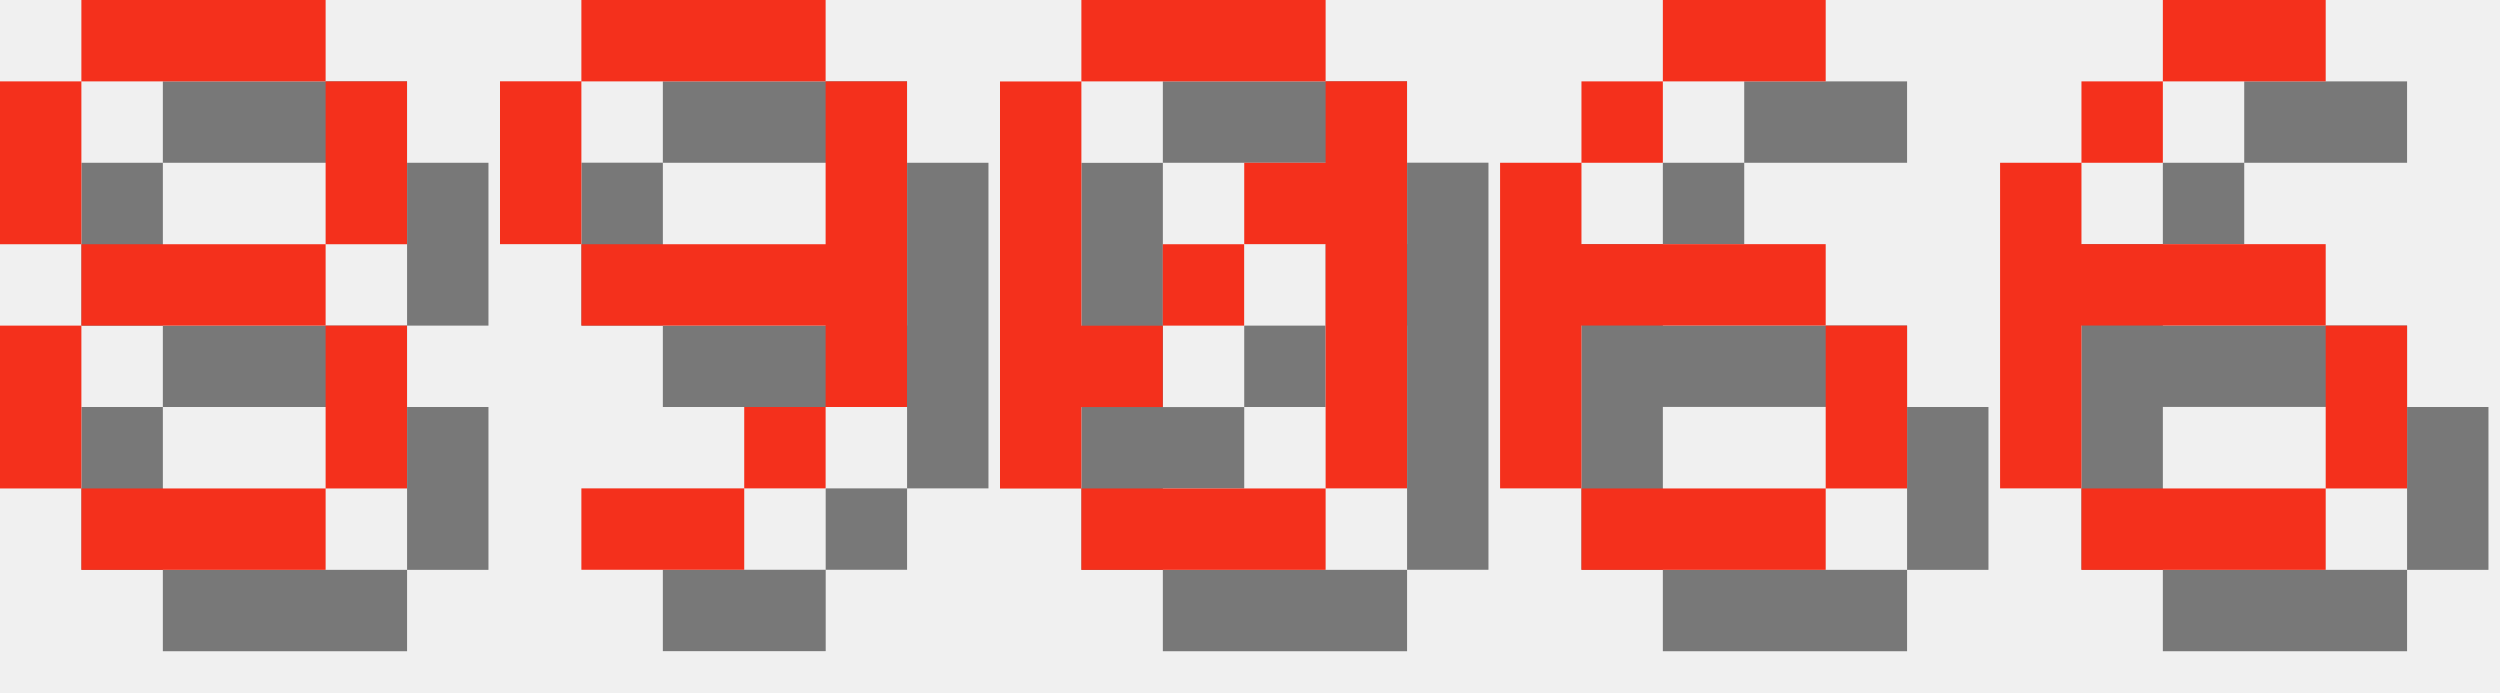
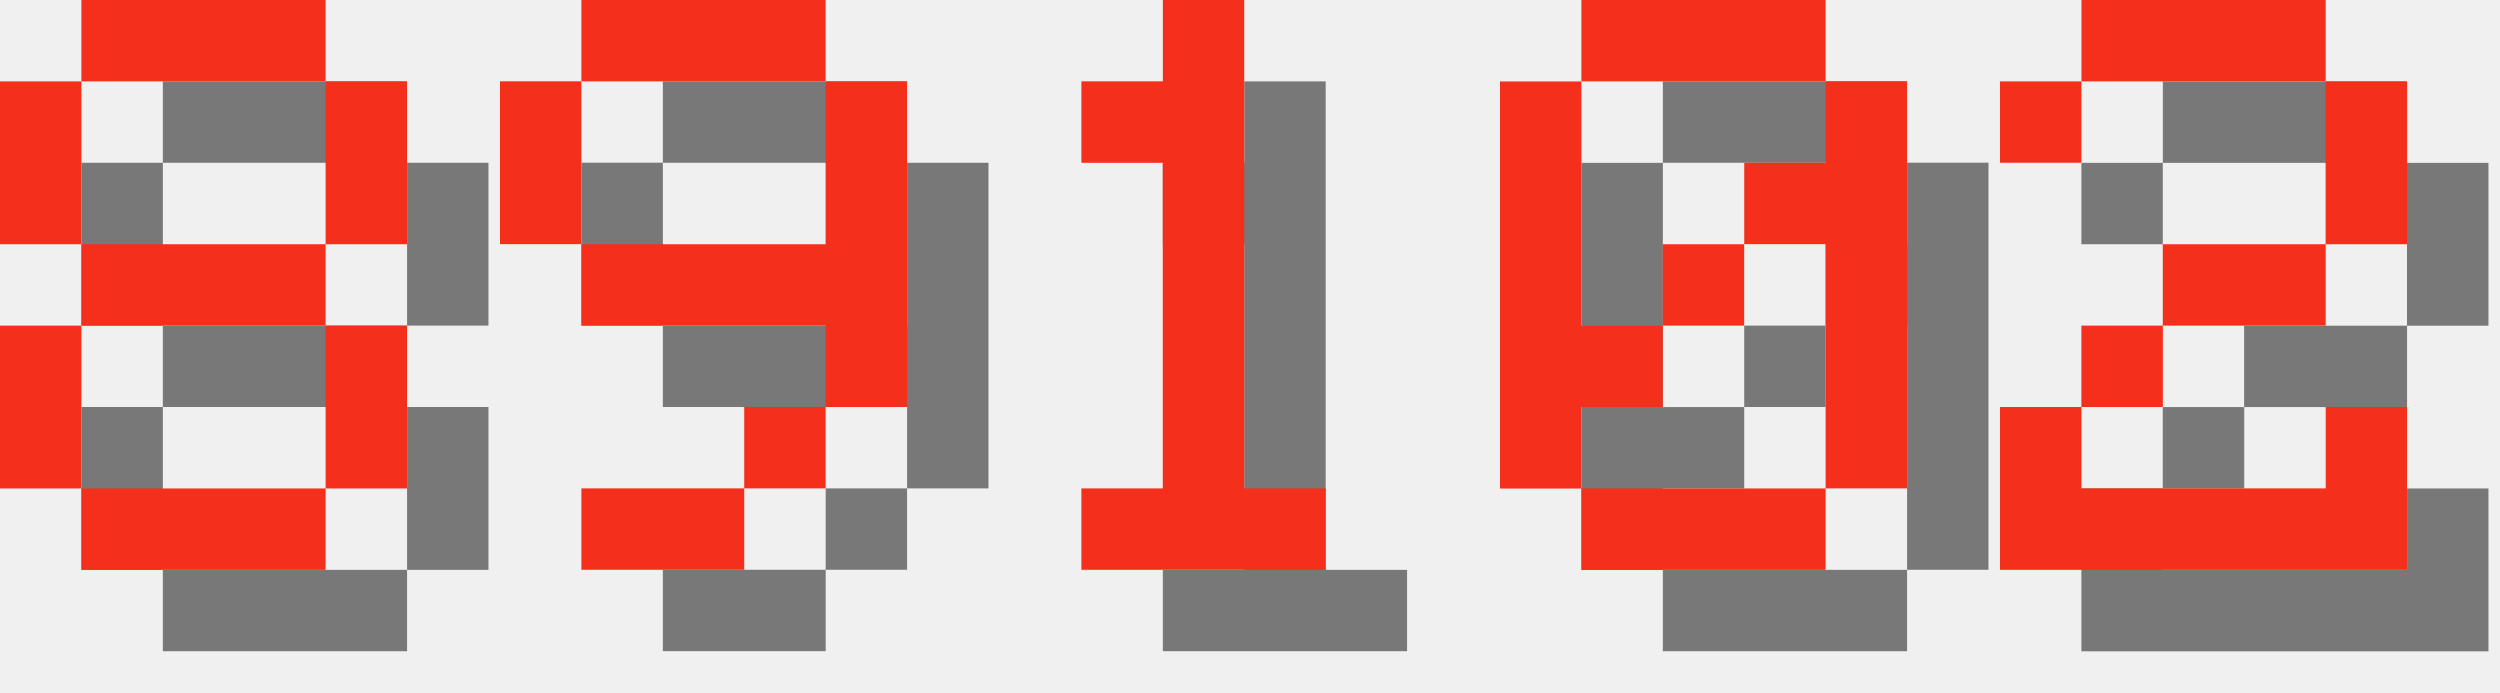
<svg xmlns="http://www.w3.org/2000/svg" version="1.1" width="130.0" height="36">
  <style>
        .text-foreground {
            fill: #F4301C;
        }
        .text-shadow {
            fill: #000000;
            fill-opacity: 0.5;
        }
    </style>
  <g class="digit" id="digit_8" transform="translate(0.0, 0), scale(4)">
    <path id="digit_8_shadow" class="text-shadow" d="m2.117 1.058v1.058h3.175v-1.058h-3.175zm3.175 1.058v2.117h1.058v-2.117h-1.058zm0 2.117h-3.175v1.058h3.175v-1.058zm0 1.058v2.117h1.058v-2.117h-1.058zm0 2.117h-3.175v1.058h3.175v-1.058zm-3.175 0v-2.117h-1.058v2.117h1.058zm0-3.175v-2.117h-1.058v2.117h1.058z" fill-opacity=".5" style="paint-order:stroke fill markers" />
    <path id="digit_8_fg" class="text-foreground" d="m1.058 0v1.058h3.175v-1.058h-3.175zm3.175 1.058v2.117h1.058v-2.117h-1.058zm0 2.117h-3.175v1.058h3.175v-1.058zm0 1.058v2.117h1.058v-2.117h-1.058zm0 2.117h-3.175v1.058h3.175v-1.058zm-3.175 0v-2.117h-1.058v2.117h1.058zm0-3.175v-2.117h-1.058v2.117h1.058z" fill="#fff" style="paint-order:stroke fill markers" />
  </g>
  <g class="digit" id="digit_9" transform="translate(26.0, 0), scale(4)">
    <path id="digit_9_shadow" class="text-shadow" d="m2.117 1.058v1.058h3.175v-1.058h-3.175zm3.175 1.058v2.117h-3.175v1.058h3.175v1.058h1.058v-4.233h-1.058zm0 4.233h-1.058v1.058h1.058v-1.058zm-1.058 1.058h-2.117v1.058h2.117v-1.058zm-2.117-3.175v-2.117h-1.058v2.117h1.058z" fill-opacity=".5" style="paint-order:stroke fill markers" />
    <path id="digit_9_fg" class="text-foreground" d="m1.058 0v1.058h3.175v-1.058h-3.175zm3.175 1.058v2.117h-3.175v1.058h3.175v1.058h1.058v-4.233h-1.058zm0 4.233h-1.058v1.058h1.058v-1.058zm-1.058 1.058h-2.117v1.058h2.117v-1.058zm-2.117-3.175v-2.117h-1.058v2.117h1.058z" fill="#fff" style="paint-order:stroke fill markers" />
  </g>
-   <g class="digit" id="digit_0" transform="translate(52.0, 0), scale(4)">
+   <g class="digit" id="digit_1" transform="translate(52.0, 0), scale(4)">
+     <path id="digit_1_shadow" class="text-shadow" d="m2.117 2.117v1.058h1.058v4.233h-1.058v1.058h3.175v-1.058h-1.058v-6.35h-1.058v1.058h-1.058z" fill-opacity=".5" style="paint-order:stroke fill markers" />
+     <path id="digit_1_fg" class="text-foreground" d="m1.058 1.058v1.058h1.058v4.233h-1.058v1.058h3.175v-1.058h-1.058v-6.35h-1.058v1.058h-1.058z" fill="#fff" style="paint-order:stroke fill markers" />
+   </g>
+   <g class="digit" id="digit_0" transform="translate(78.0, 0), scale(4)">
    <path id="digit_0_shadow" class="text-shadow" d="m2.117 1.058v1.058h3.175v-1.058h-3.175zm3.175 1.058v1.058h-1.058v1.058h1.058v3.175h1.058v-5.292h-1.058zm0 5.292h-3.175v1.058h3.175v-1.058zm-3.175 0v-1.058h1.058v-1.058h-1.058v-3.175h-1.058v5.292h1.058zm1.058-2.117h1.058v-1.058h-1.058v1.058z" fill-opacity=".5" style="paint-order:stroke fill markers" />
    <path id="digit_0_fg" class="text-foreground" d="m1.058 0v1.058h3.175v-1.058h-3.175zm3.175 1.058v1.058h-1.058v1.058h1.058v3.175h1.058v-5.292h-1.058zm0 5.292h-3.175v1.058h3.175v-1.058zm-3.175 0v-1.058h1.058v-1.058h-1.058v-3.175h-1.058v5.292h1.058zm1.058-2.117h1.058v-1.058h-1.058v1.058z" fill="#fff" style="paint-order:stroke fill markers" />
  </g>
-   <g class="digit" id="digit_6" transform="translate(78.0, 0), scale(4)">
-     <path id="digit_6_shadow" class="text-shadow" d="m3.175 1.058v1.058h2.117v-1.058h-2.117zm0 1.058h-1.058v1.058h1.058v-1.058zm-1.058 1.058h-1.058v4.233h1.058v-2.117h3.175v-1.058h-3.175v-1.058zm3.175 2.117v2.117h1.058v-2.117h-1.058zm0 2.117h-3.175v1.058h3.175v-1.058z" fill-opacity=".5" style="paint-order:stroke fill markers" />
-     <path id="digit_6_fg" class="text-foreground" d="m2.117 0v1.058h2.117v-1.058h-2.117zm0 1.058h-1.058v1.058h1.058v-1.058zm-1.058 1.058h-1.058v4.233h1.058v-2.117h3.175v-1.058h-3.175v-1.058zm3.175 2.117v2.117h1.058v-2.117h-1.058zm0 2.117h-3.175v1.058h3.175v-1.058z" fill="#fff" style="paint-order:stroke fill markers" />
-   </g>
-   <g class="digit" id="digit_6" transform="translate(104.0, 0), scale(4)">
-     <path id="digit_6_shadow" class="text-shadow" d="m3.175 1.058v1.058h2.117v-1.058h-2.117zm0 1.058h-1.058v1.058h1.058v-1.058zm-1.058 1.058h-1.058v4.233h1.058v-2.117h3.175v-1.058h-3.175v-1.058zm3.175 2.117v2.117h1.058v-2.117h-1.058zm0 2.117h-3.175v1.058h3.175v-1.058z" fill-opacity=".5" style="paint-order:stroke fill markers" />
-     <path id="digit_6_fg" class="text-foreground" d="m2.117 0v1.058h2.117v-1.058h-2.117zm0 1.058h-1.058v1.058h1.058v-1.058zm-1.058 1.058h-1.058v4.233h1.058v-2.117h3.175v-1.058h-3.175v-1.058zm3.175 2.117v2.117h1.058v-2.117h-1.058zm0 2.117h-3.175v1.058h3.175v-1.058z" fill="#fff" style="paint-order:stroke fill markers" />
+   <g class="digit" id="digit_2" transform="translate(104.0, 0), scale(4)">
+     <path id="digit_2_shadow" class="text-shadow" d="m1.058 2.117v1.058h1.058v-1.058h3.175v2.117h-2.117v1.058h-1.058v1.058h-1.058v2.117h5.292v-2.117h-1.058v1.058h-3.175v-1.058h1.058v-1.058h2.117v-1.058h1.058v-2.117h-1.058v-1.058h-3.175v1.058h-1.058z" fill-opacity=".5" style="paint-order:stroke fill markers" />
+     <path id="digit_2_fg" class="text-foreground" d="m0 1.058v1.058h1.058v-1.058h3.175v2.117h-2.117v1.058h-1.058v1.058h-1.058v2.117h5.292v-2.117h-1.058v1.058h-3.175v-1.058h1.058v-1.058h2.117v-1.058h1.058v-2.117h-1.058v-1.058h-3.175v1.058h-1.058z" fill="#fff" style="paint-order:stroke fill markers" />
  </g>
</svg>
